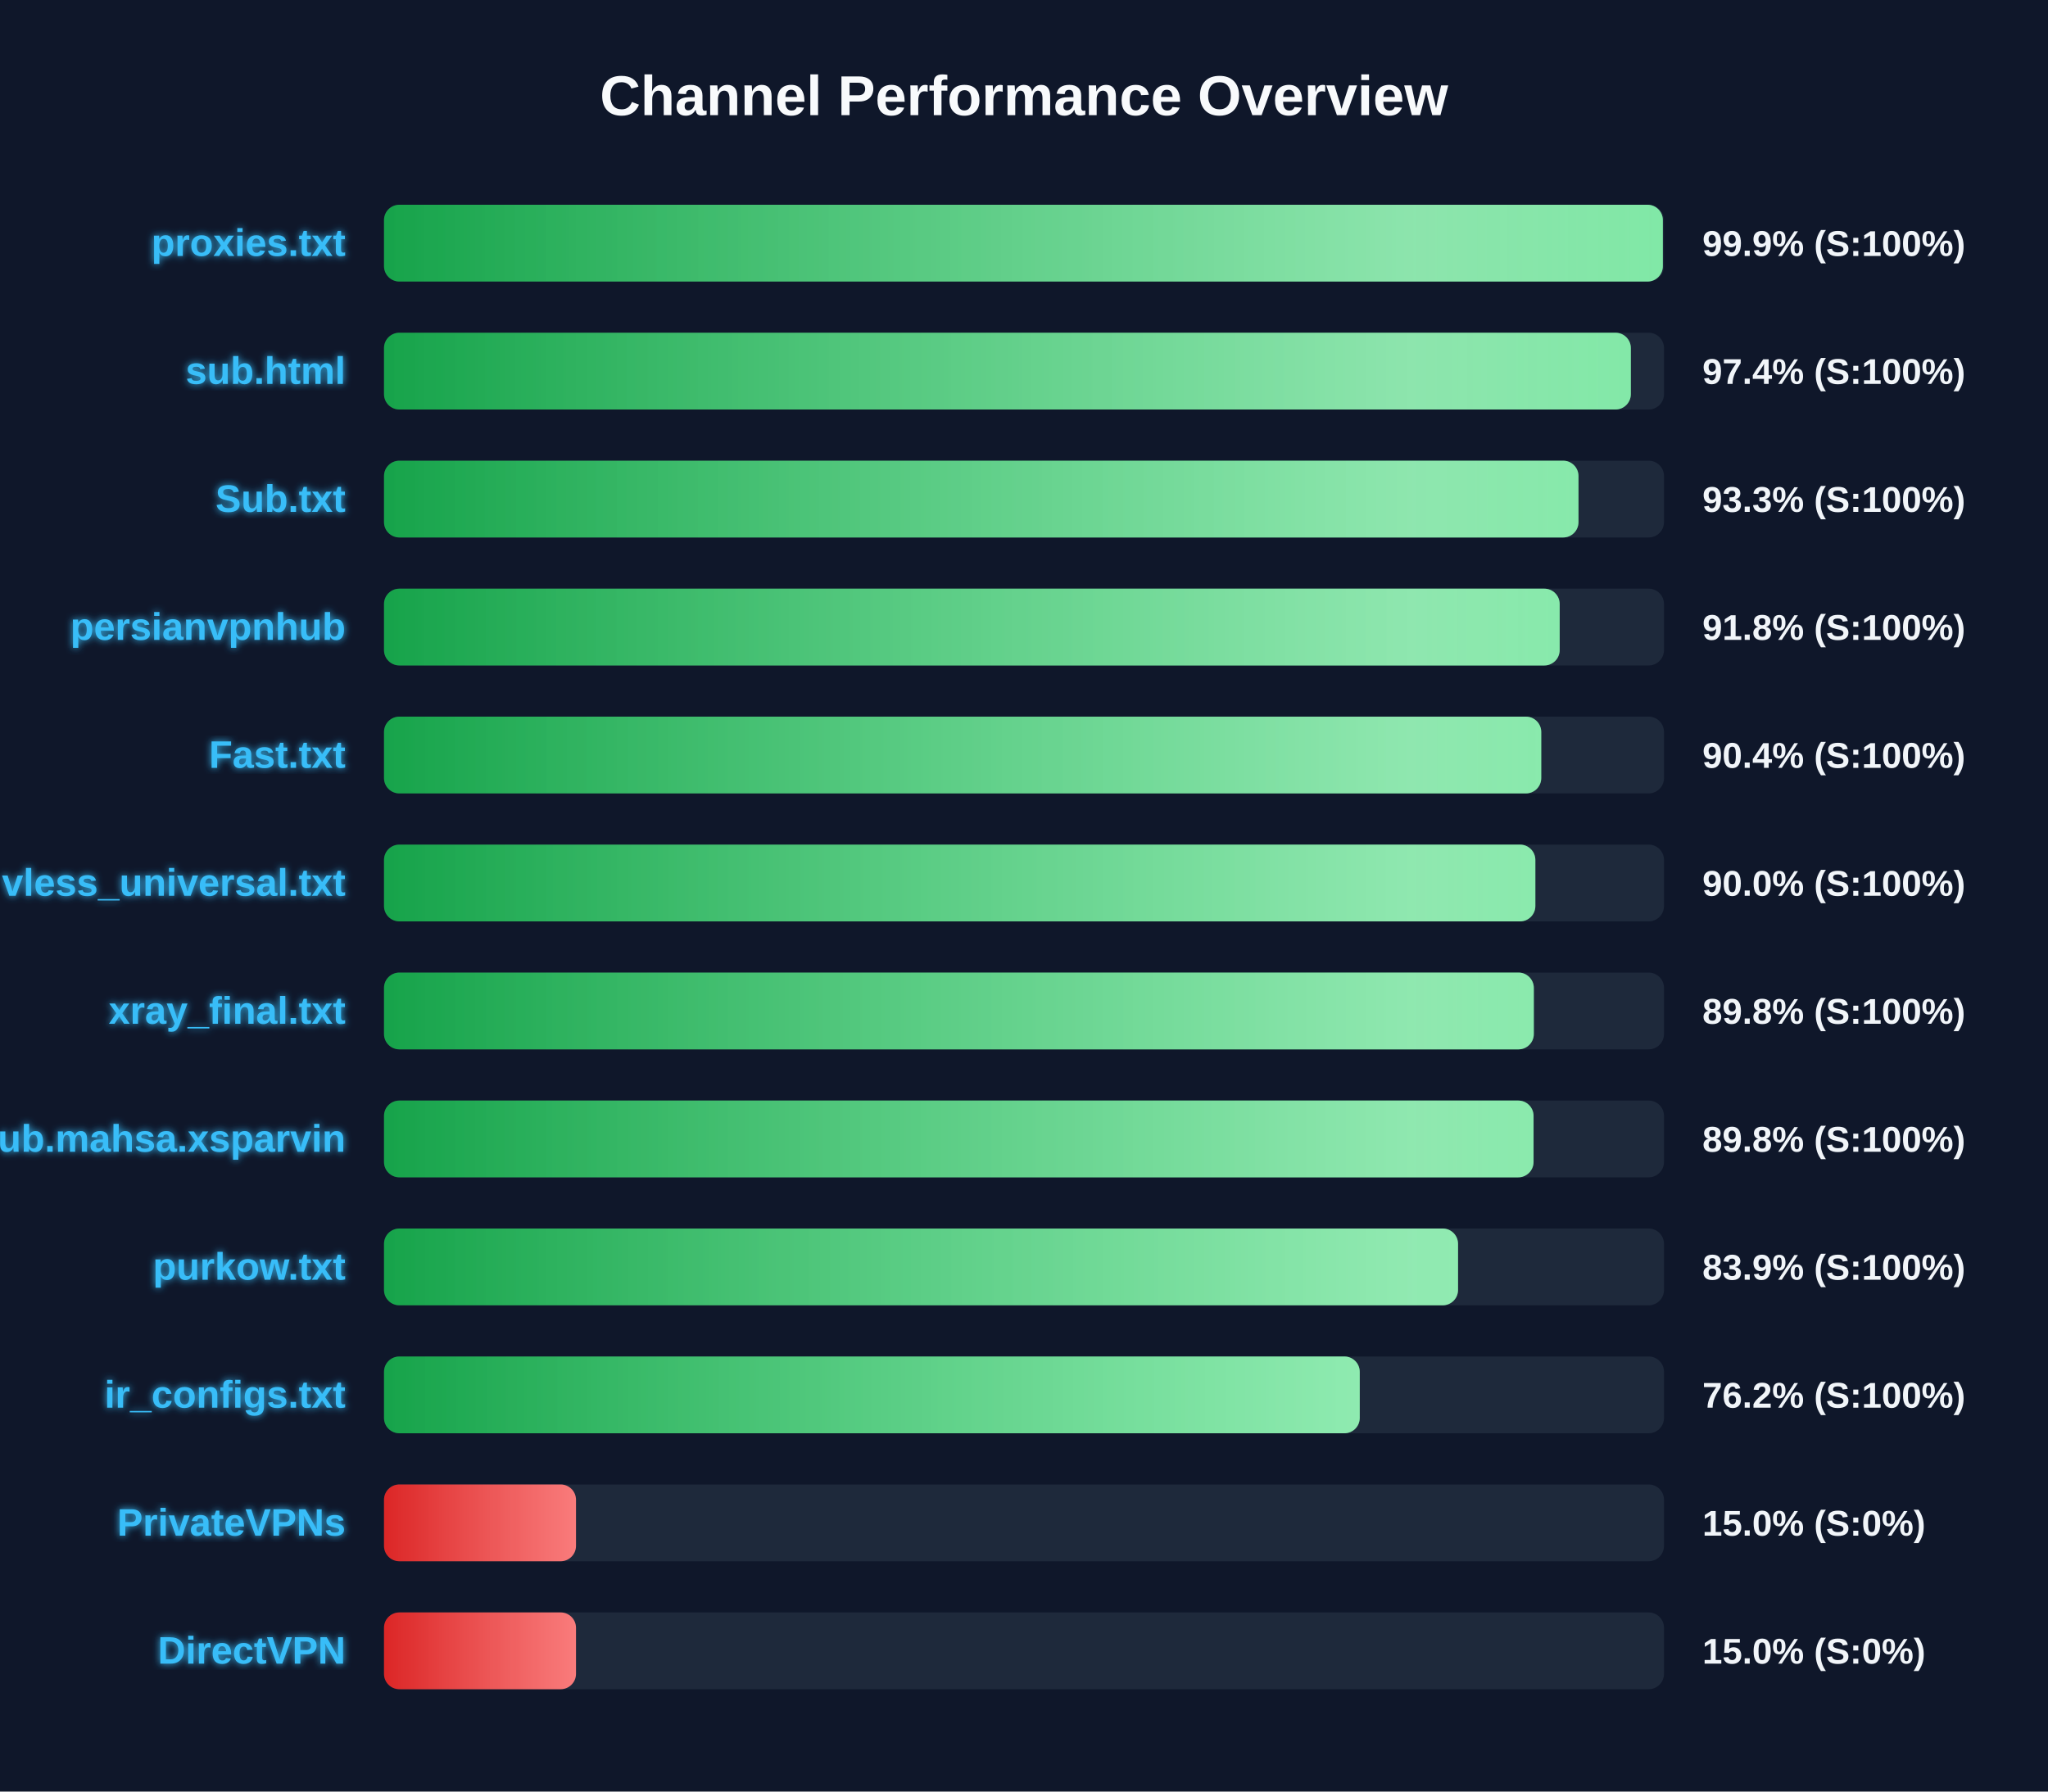
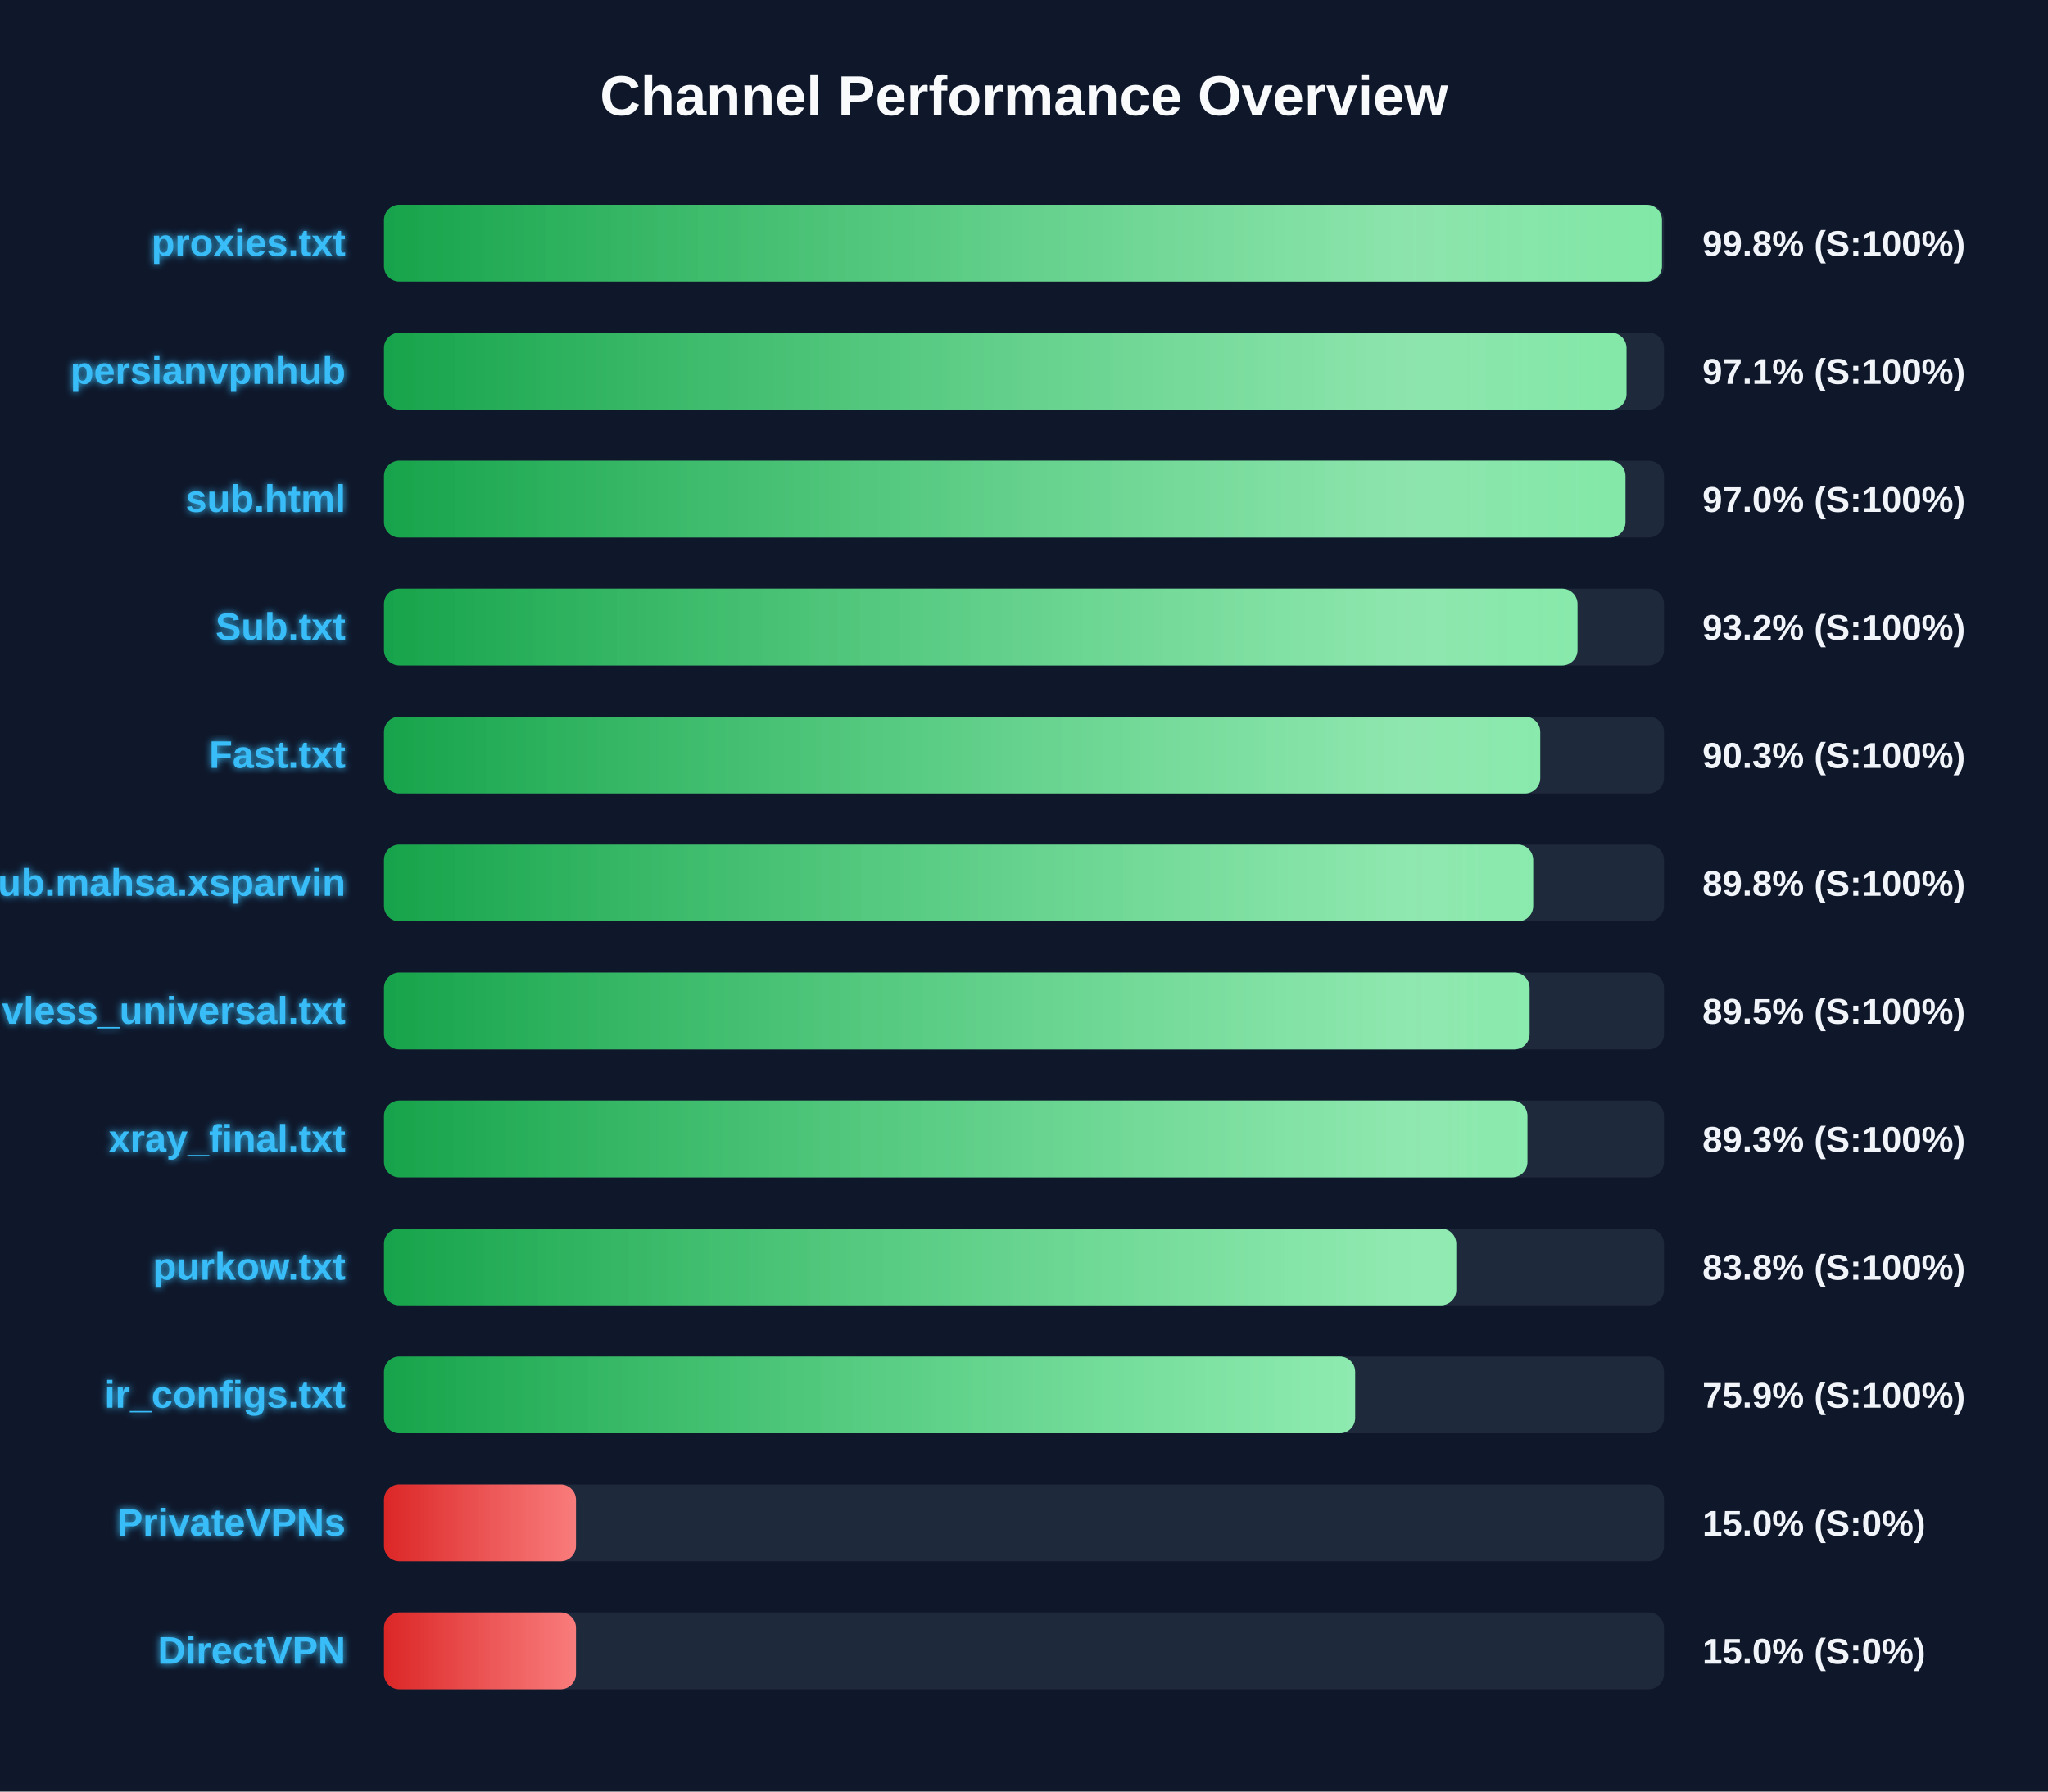
<svg xmlns="http://www.w3.org/2000/svg" width="800" height="700" version="1.1">
  <defs>
    <linearGradient id="grad-green" x1="0%" y1="0%" x2="100%" y2="0%">
      <stop offset="0%" stop-color="#16a34a" />
      <stop offset="100%" stop-color="#4ade80" />
    </linearGradient>
    <linearGradient id="grad-yellow" x1="0%" y1="0%" x2="100%" y2="0%">
      <stop offset="0%" stop-color="#ca8a04" />
      <stop offset="100%" stop-color="#fde047" />
    </linearGradient>
    <linearGradient id="grad-red" x1="0%" y1="0%" x2="100%" y2="0%">
      <stop offset="0%" stop-color="#dc2626" />
      <stop offset="100%" stop-color="#f87171" />
    </linearGradient>
    <linearGradient id="shimmer" x1="0%" y1="0%" x2="100%" y2="0%">
      <stop offset="0%" stop-color="rgba(255,255,255,0)" />
      <stop offset="50%" stop-color="rgba(255,255,255,0.4)" />
      <stop offset="100%" stop-color="rgba(255,255,255,0)" />
    </linearGradient>
    <filter id="glow" x="-20%" y="-20%" width="140%" height="140%">
      <feGaussianBlur stdDeviation="1.5" result="blur" />
      <feComposite in="SourceGraphic" in2="blur" operator="over" />
    </filter>
  </defs>
  <style>
        .bg-rect { fill: #0f172a; }
        .title { font: bold 22px 'Segoe UI', Arial, sans-serif; fill: #f8fafc; }
        .row { font: bold 15px 'Segoe UI', Arial, sans-serif; fill: #38bdf8; filter: url(#glow); }
        .score { font: bold 14px 'Segoe UI', Arial, sans-serif; fill: #f1f5f9; }
        @keyframes shimmer-anim {
            0% { transform: translateX(-100%); }
            100% { transform: translateX(200%); }
        }
        .shimmer-rect {
            animation: shimmer-anim 2.5s infinite linear;
        }
    </style>
  <rect width="100%" height="100%" class="bg-rect" />
  <text x="400" y="45" text-anchor="middle" class="title">Channel Performance Overview</text>
  <rect x="150" y="80" width="500" height="30" fill="#1e293b" rx="6" />
  <clipPath id="clip-0">
-     <rect x="150" y="80" width="499.55" height="30" rx="6" />
+     <rect x="150" y="80" width="499.2" height="30" rx="6" />
  </clipPath>
-   <rect x="150" y="80" width="499.55" height="30" fill="url(#grad-green)" rx="6" />
+   <rect x="150" y="80" width="499.2" height="30" fill="url(#grad-green)" rx="6" />
  <g clip-path="url(#clip-0)">
    <rect x="150" y="80" width="100%" height="30" fill="url(#shimmer)" class="shimmer-rect" />
  </g>
  <text x="135" y="100" text-anchor="end" class="row">proxies.txt</text>
-   <text x="665" y="100" text-anchor="start" class="score">99.9% (S:100%)</text>
+   <text x="665" y="100" text-anchor="start" class="score">99.8% (S:100%)</text>
  <rect x="150" y="130" width="500" height="30" fill="#1e293b" rx="6" />
  <clipPath id="clip-1">
-     <rect x="150" y="130" width="487.05" height="30" rx="6" />
+     <rect x="150" y="130" width="485.35" height="30" rx="6" />
  </clipPath>
-   <rect x="150" y="130" width="487.05" height="30" fill="url(#grad-green)" rx="6" />
+   <rect x="150" y="130" width="485.35" height="30" fill="url(#grad-green)" rx="6" />
  <g clip-path="url(#clip-1)">
    <rect x="150" y="130" width="100%" height="30" fill="url(#shimmer)" class="shimmer-rect" />
  </g>
-   <text x="135" y="150" text-anchor="end" class="row">sub.html</text>
-   <text x="665" y="150" text-anchor="start" class="score">97.4% (S:100%)</text>
+   <text x="135" y="150" text-anchor="end" class="row">persianvpnhub</text>
+   <text x="665" y="150" text-anchor="start" class="score">97.1% (S:100%)</text>
  <rect x="150" y="180" width="500" height="30" fill="#1e293b" rx="6" />
  <clipPath id="clip-2">
-     <rect x="150" y="180" width="466.6" height="30" rx="6" />
+     <rect x="150" y="180" width="484.95" height="30" rx="6" />
  </clipPath>
-   <rect x="150" y="180" width="466.6" height="30" fill="url(#grad-green)" rx="6" />
+   <rect x="150" y="180" width="484.95" height="30" fill="url(#grad-green)" rx="6" />
  <g clip-path="url(#clip-2)">
    <rect x="150" y="180" width="100%" height="30" fill="url(#shimmer)" class="shimmer-rect" />
  </g>
-   <text x="135" y="200" text-anchor="end" class="row">Sub.txt</text>
-   <text x="665" y="200" text-anchor="start" class="score">93.3% (S:100%)</text>
+   <text x="135" y="200" text-anchor="end" class="row">sub.html</text>
+   <text x="665" y="200" text-anchor="start" class="score">97.0% (S:100%)</text>
  <rect x="150" y="230" width="500" height="30" fill="#1e293b" rx="6" />
  <clipPath id="clip-3">
-     <rect x="150" y="230" width="459.25" height="30" rx="6" />
+     <rect x="150" y="230" width="466.2" height="30" rx="6" />
  </clipPath>
-   <rect x="150" y="230" width="459.25" height="30" fill="url(#grad-green)" rx="6" />
+   <rect x="150" y="230" width="466.2" height="30" fill="url(#grad-green)" rx="6" />
  <g clip-path="url(#clip-3)">
    <rect x="150" y="230" width="100%" height="30" fill="url(#shimmer)" class="shimmer-rect" />
  </g>
-   <text x="135" y="250" text-anchor="end" class="row">persianvpnhub</text>
-   <text x="665" y="250" text-anchor="start" class="score">91.8% (S:100%)</text>
+   <text x="135" y="250" text-anchor="end" class="row">Sub.txt</text>
+   <text x="665" y="250" text-anchor="start" class="score">93.2% (S:100%)</text>
  <rect x="150" y="280" width="500" height="30" fill="#1e293b" rx="6" />
  <clipPath id="clip-4">
-     <rect x="150" y="280" width="452.05" height="30" rx="6" />
+     <rect x="150" y="280" width="451.65" height="30" rx="6" />
  </clipPath>
-   <rect x="150" y="280" width="452.05" height="30" fill="url(#grad-green)" rx="6" />
+   <rect x="150" y="280" width="451.65" height="30" fill="url(#grad-green)" rx="6" />
  <g clip-path="url(#clip-4)">
    <rect x="150" y="280" width="100%" height="30" fill="url(#shimmer)" class="shimmer-rect" />
  </g>
  <text x="135" y="300" text-anchor="end" class="row">Fast.txt</text>
-   <text x="665" y="300" text-anchor="start" class="score">90.4% (S:100%)</text>
+   <text x="665" y="300" text-anchor="start" class="score">90.3% (S:100%)</text>
  <rect x="150" y="330" width="500" height="30" fill="#1e293b" rx="6" />
  <clipPath id="clip-5">
-     <rect x="150" y="330" width="449.75" height="30" rx="6" />
+     <rect x="150" y="330" width="448.9" height="30" rx="6" />
  </clipPath>
-   <rect x="150" y="330" width="449.75" height="30" fill="url(#grad-green)" rx="6" />
+   <rect x="150" y="330" width="448.9" height="30" fill="url(#grad-green)" rx="6" />
  <g clip-path="url(#clip-5)">
    <rect x="150" y="330" width="100%" height="30" fill="url(#shimmer)" class="shimmer-rect" />
  </g>
-   <text x="135" y="350" text-anchor="end" class="row">vless_universal.txt</text>
-   <text x="665" y="350" text-anchor="start" class="score">90.0% (S:100%)</text>
+   <text x="135" y="350" text-anchor="end" class="row">Sub.mahsa.xsparvin</text>
+   <text x="665" y="350" text-anchor="start" class="score">89.8% (S:100%)</text>
  <rect x="150" y="380" width="500" height="30" fill="#1e293b" rx="6" />
  <clipPath id="clip-6">
-     <rect x="150" y="380" width="449.15" height="30" rx="6" />
+     <rect x="150" y="380" width="447.5" height="30" rx="6" />
  </clipPath>
-   <rect x="150" y="380" width="449.15" height="30" fill="url(#grad-green)" rx="6" />
+   <rect x="150" y="380" width="447.5" height="30" fill="url(#grad-green)" rx="6" />
  <g clip-path="url(#clip-6)">
    <rect x="150" y="380" width="100%" height="30" fill="url(#shimmer)" class="shimmer-rect" />
  </g>
-   <text x="135" y="400" text-anchor="end" class="row">xray_final.txt</text>
-   <text x="665" y="400" text-anchor="start" class="score">89.8% (S:100%)</text>
+   <text x="135" y="400" text-anchor="end" class="row">vless_universal.txt</text>
+   <text x="665" y="400" text-anchor="start" class="score">89.5% (S:100%)</text>
  <rect x="150" y="430" width="500" height="30" fill="#1e293b" rx="6" />
  <clipPath id="clip-7">
-     <rect x="150" y="430" width="449.05" height="30" rx="6" />
+     <rect x="150" y="430" width="446.65" height="30" rx="6" />
  </clipPath>
-   <rect x="150" y="430" width="449.05" height="30" fill="url(#grad-green)" rx="6" />
+   <rect x="150" y="430" width="446.65" height="30" fill="url(#grad-green)" rx="6" />
  <g clip-path="url(#clip-7)">
    <rect x="150" y="430" width="100%" height="30" fill="url(#shimmer)" class="shimmer-rect" />
  </g>
-   <text x="135" y="450" text-anchor="end" class="row">Sub.mahsa.xsparvin</text>
-   <text x="665" y="450" text-anchor="start" class="score">89.8% (S:100%)</text>
+   <text x="135" y="450" text-anchor="end" class="row">xray_final.txt</text>
+   <text x="665" y="450" text-anchor="start" class="score">89.3% (S:100%)</text>
  <rect x="150" y="480" width="500" height="30" fill="#1e293b" rx="6" />
  <clipPath id="clip-8">
-     <rect x="150" y="480" width="419.55" height="30" rx="6" />
+     <rect x="150" y="480" width="418.85" height="30" rx="6" />
  </clipPath>
-   <rect x="150" y="480" width="419.55" height="30" fill="url(#grad-green)" rx="6" />
+   <rect x="150" y="480" width="418.85" height="30" fill="url(#grad-green)" rx="6" />
  <g clip-path="url(#clip-8)">
    <rect x="150" y="480" width="100%" height="30" fill="url(#shimmer)" class="shimmer-rect" />
  </g>
  <text x="135" y="500" text-anchor="end" class="row">purkow.txt</text>
-   <text x="665" y="500" text-anchor="start" class="score">83.9% (S:100%)</text>
+   <text x="665" y="500" text-anchor="start" class="score">83.8% (S:100%)</text>
  <rect x="150" y="530" width="500" height="30" fill="#1e293b" rx="6" />
  <clipPath id="clip-9">
-     <rect x="150" y="530" width="381.15" height="30" rx="6" />
+     <rect x="150" y="530" width="379.35" height="30" rx="6" />
  </clipPath>
-   <rect x="150" y="530" width="381.15" height="30" fill="url(#grad-green)" rx="6" />
+   <rect x="150" y="530" width="379.35" height="30" fill="url(#grad-green)" rx="6" />
  <g clip-path="url(#clip-9)">
    <rect x="150" y="530" width="100%" height="30" fill="url(#shimmer)" class="shimmer-rect" />
  </g>
  <text x="135" y="550" text-anchor="end" class="row">ir_configs.txt</text>
-   <text x="665" y="550" text-anchor="start" class="score">76.2% (S:100%)</text>
+   <text x="665" y="550" text-anchor="start" class="score">75.9% (S:100%)</text>
  <rect x="150" y="580" width="500" height="30" fill="#1e293b" rx="6" />
  <clipPath id="clip-10">
    <rect x="150" y="580" width="75.0" height="30" rx="6" />
  </clipPath>
  <rect x="150" y="580" width="75.0" height="30" fill="url(#grad-red)" rx="6" />
  <g clip-path="url(#clip-10)">
    <rect x="150" y="580" width="100%" height="30" fill="url(#shimmer)" class="shimmer-rect" />
  </g>
  <text x="135" y="600" text-anchor="end" class="row">PrivateVPNs</text>
  <text x="665" y="600" text-anchor="start" class="score">15.0% (S:0%)</text>
  <rect x="150" y="630" width="500" height="30" fill="#1e293b" rx="6" />
  <clipPath id="clip-11">
    <rect x="150" y="630" width="75.0" height="30" rx="6" />
  </clipPath>
  <rect x="150" y="630" width="75.0" height="30" fill="url(#grad-red)" rx="6" />
  <g clip-path="url(#clip-11)">
    <rect x="150" y="630" width="100%" height="30" fill="url(#shimmer)" class="shimmer-rect" />
  </g>
  <text x="135" y="650" text-anchor="end" class="row">DirectVPN</text>
  <text x="665" y="650" text-anchor="start" class="score">15.0% (S:0%)</text>
</svg>
